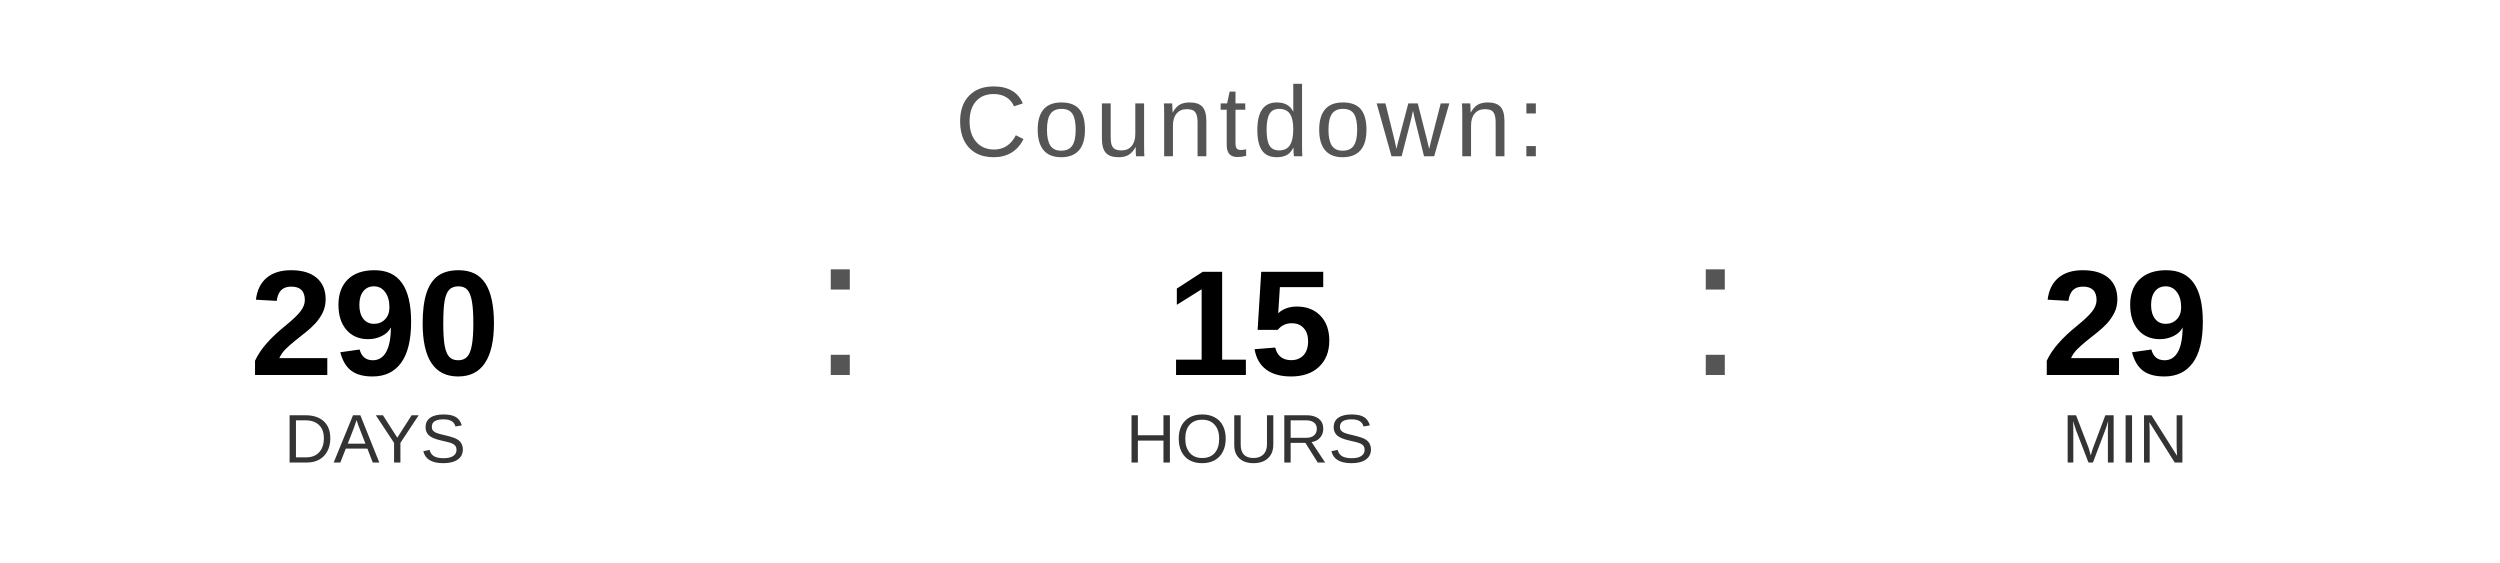
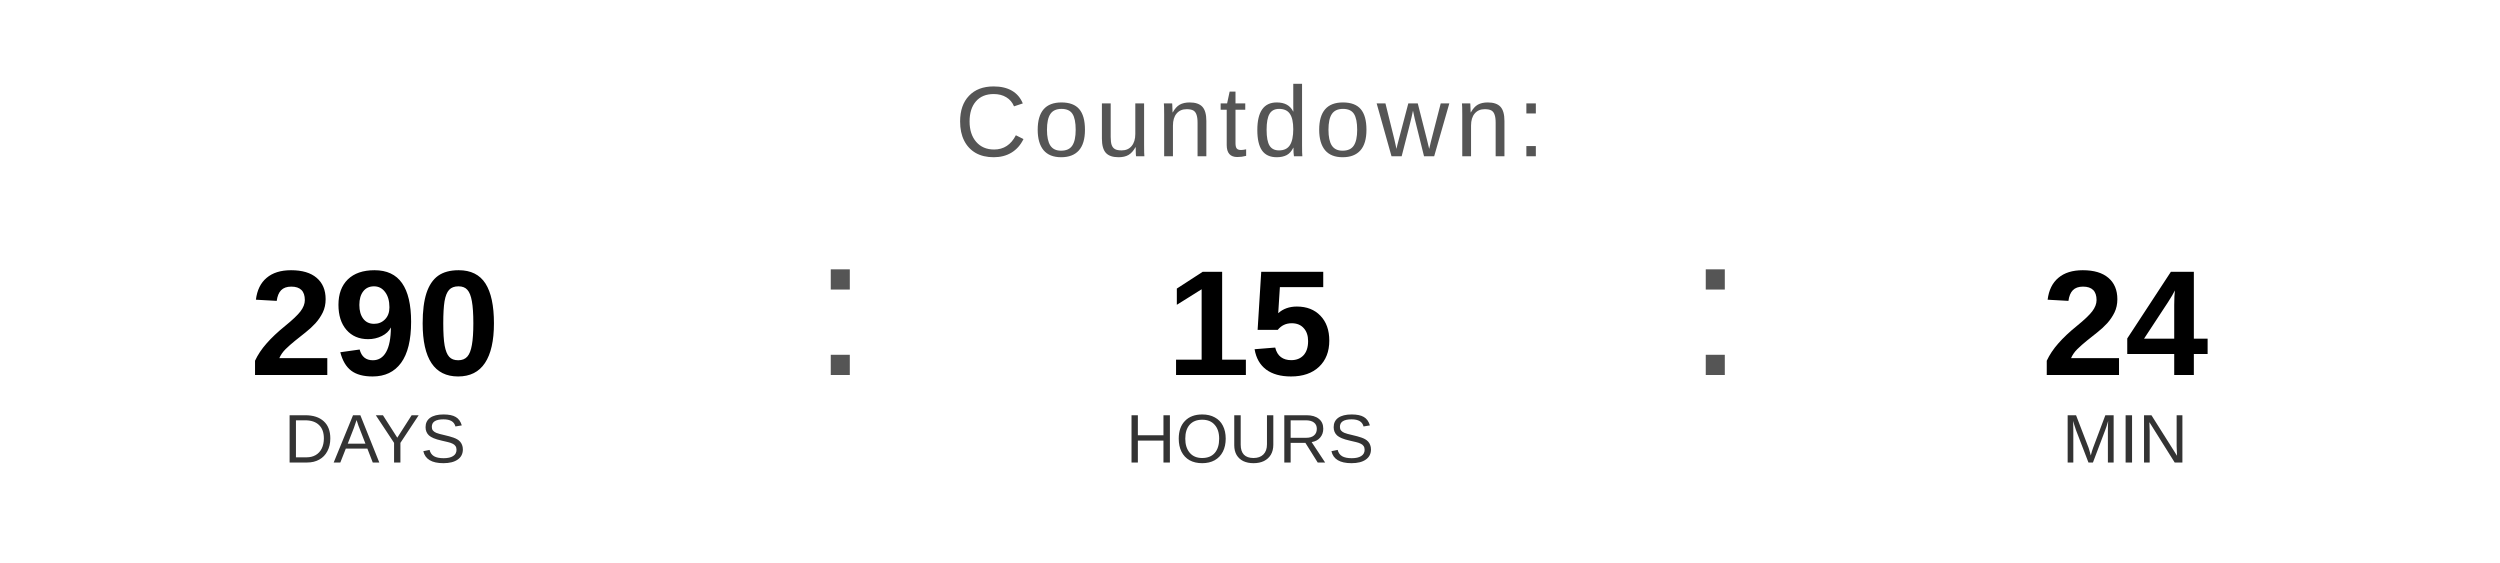
<svg xmlns="http://www.w3.org/2000/svg" width="400" height="90" viewBox="0 0 400 90">
  <text x="200" y="25" font-family="Arial, Helvetica, sans-serif" font-size="16" fill="#555555" text-anchor="middle" letter-spacing="1">
    Countdown:
  </text>
  <text x="60" y="60" font-family="Arial, Helvetica, sans-serif" font-size="24" font-weight="bold" fill="#000000" text-anchor="middle">290</text>
  <text x="60" y="74" font-family="Arial, Helvetica, sans-serif" font-size="11" fill="#333333" text-anchor="middle">DAYS</text>
  <text x="130" y="60" font-family="Arial, sans-serif" font-size="32" fill="#555555">:</text>
  <text x="200" y="60" font-family="Arial, Helvetica, sans-serif" font-size="24" font-weight="bold" fill="#000000" text-anchor="middle">15</text>
  <text x="200" y="74" font-family="Arial, Helvetica, sans-serif" font-size="11" fill="#333333" text-anchor="middle">HOURS</text>
  <text x="270" y="60" font-family="Arial, sans-serif" font-size="32" fill="#555555">:</text>
-   <text x="340" y="60" font-family="Arial, Helvetica, sans-serif" font-size="24" font-weight="bold" fill="#000000" text-anchor="middle">29</text>
+   <text x="340" y="60" font-family="Arial, Helvetica, sans-serif" font-size="24" font-weight="bold" fill="#000000" text-anchor="middle">24</text>
  <text x="340" y="74" font-family="Arial, Helvetica, sans-serif" font-size="11" fill="#333333" text-anchor="middle">MIN</text>
</svg>
